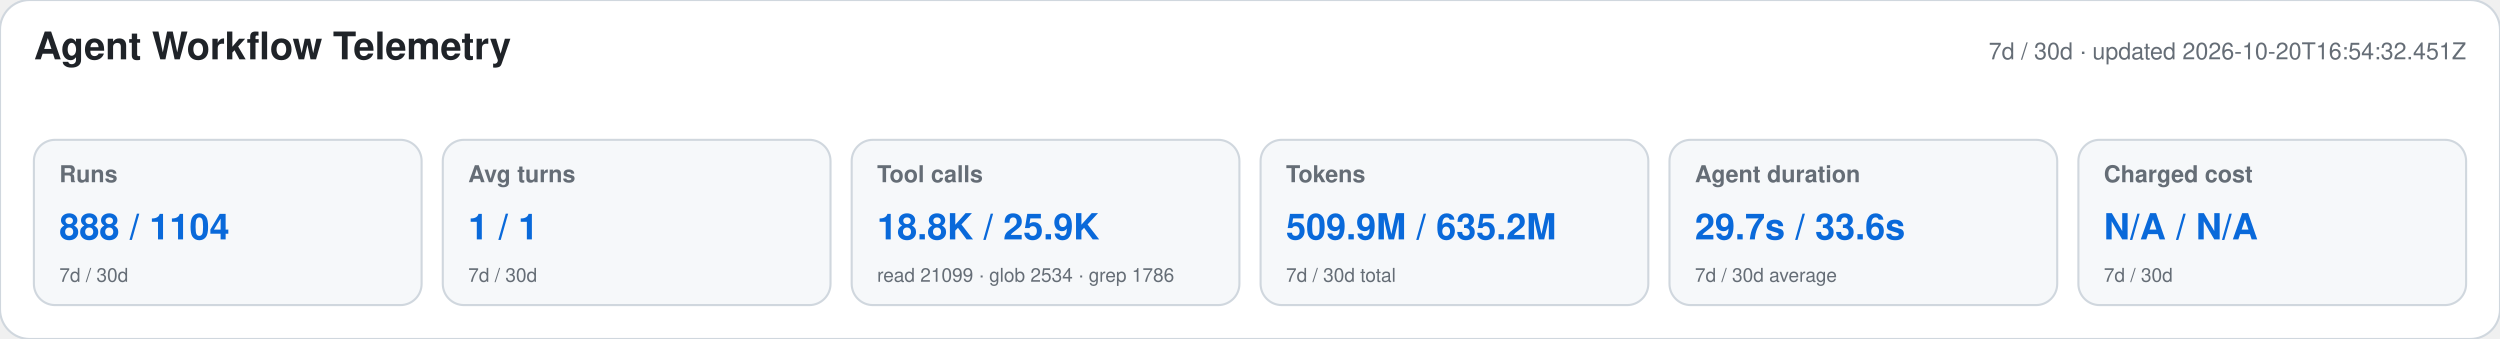
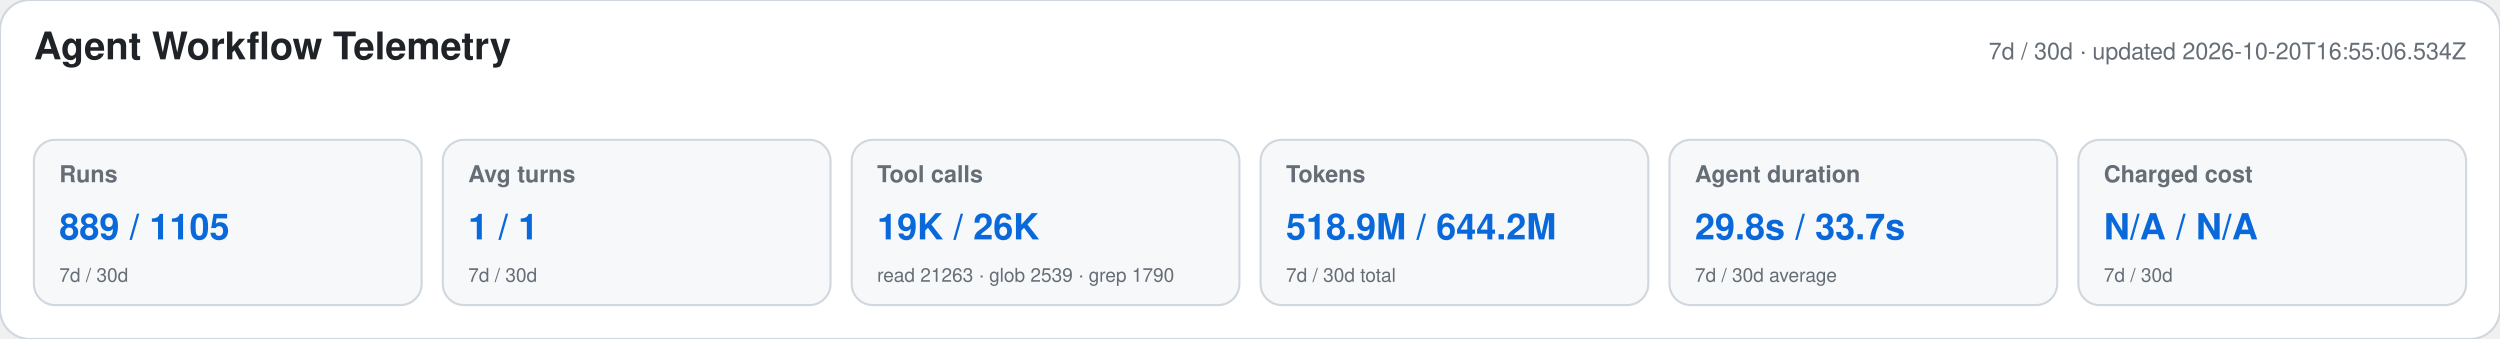
<svg xmlns="http://www.w3.org/2000/svg" width="1180" height="160" viewBox="0 0 1180 160" role="img" aria-labelledby="title desc">
  <style>text{font-family:-apple-system,BlinkMacSystemFont,"Segoe UI",Helvetica,Arial,sans-serif}.heading{font-size:18px;font-weight:650;fill:#1f2328}.meta,.label,.secondary{fill:#656d76}.meta,.label{font-size:11px}.label{font-weight:600}.primary{font-size:17px;font-weight:700;fill:#0969da}.secondary{font-size:9px}</style>
  <rect width="1180" height="160" rx="14" fill="#ffffff" stroke="#d0d7de" />
  <text x="16" y="28" class="heading">Agent Workflow Telemetry</text>
-   <text x="1164" y="28" text-anchor="end" class="meta">7d / 30d · updated 2026-10-20T16:54:32.451Z</text>
+   <text x="1164" y="28" text-anchor="end" class="meta">7d / 30d · updated 2026-10-20T16:55:06.534Z</text>
  <g>
    <rect x="16" y="66" width="183" height="78" rx="10" fill="#f6f8fa" stroke="#d0d7de" />
    <text x="28" y="86" class="label">Runs</text>
-     <text x="28" y="113" class="primary">888 / 1104</text>
+     <text x="28" y="113" class="primary">889 / 1105</text>
    <text x="28" y="133" class="secondary">7d / 30d</text>
  </g>
  <g>
    <rect x="209" y="66" width="183" height="78" rx="10" fill="#f6f8fa" stroke="#d0d7de" />
    <text x="221" y="86" class="label">Avg turns</text>
    <text x="221" y="113" class="primary">1 / 1</text>
    <text x="221" y="133" class="secondary">7d / 30d</text>
  </g>
  <g>
    <rect x="402" y="66" width="183" height="78" rx="10" fill="#f6f8fa" stroke="#d0d7de" />
    <text x="414" y="86" class="label">Tool calls</text>
-     <text x="414" y="113" class="primary">18.8K / 25.9K</text>
-     <text x="414" y="133" class="secondary">read 21099 · glob 2534 · grep 1786</text>
+     <text x="414" y="113" class="primary">19K / 26K</text>
+     <text x="414" y="133" class="secondary">read 21263 · glob 2539 · grep 1790</text>
  </g>
  <g>
    <rect x="595" y="66" width="183" height="78" rx="10" fill="#f6f8fa" stroke="#d0d7de" />
    <text x="607" y="86" class="label">Tokens</text>
-     <text x="607" y="113" class="primary">509.9M / 635.2M</text>
+     <text x="607" y="113" class="primary">518.9M / 644.2M</text>
    <text x="607" y="133" class="secondary">7d / 30d total</text>
  </g>
  <g>
    <rect x="788" y="66" width="183" height="78" rx="10" fill="#f6f8fa" stroke="#d0d7de" />
    <text x="800" y="86" class="label">Agent duration</text>
-     <text x="800" y="113" class="primary">29.7s / 33.6s</text>
+     <text x="800" y="113" class="primary">29.8s / 33.7s</text>
    <text x="800" y="133" class="secondary">7d / 30d average</text>
  </g>
  <g>
    <rect x="981" y="66" width="183" height="78" rx="10" fill="#f6f8fa" stroke="#d0d7de" />
    <text x="993" y="86" class="label">Charged cost</text>
    <text x="993" y="113" class="primary">N/A / N/A</text>
    <text x="993" y="133" class="secondary">7d / 30d</text>
  </g>
</svg>
